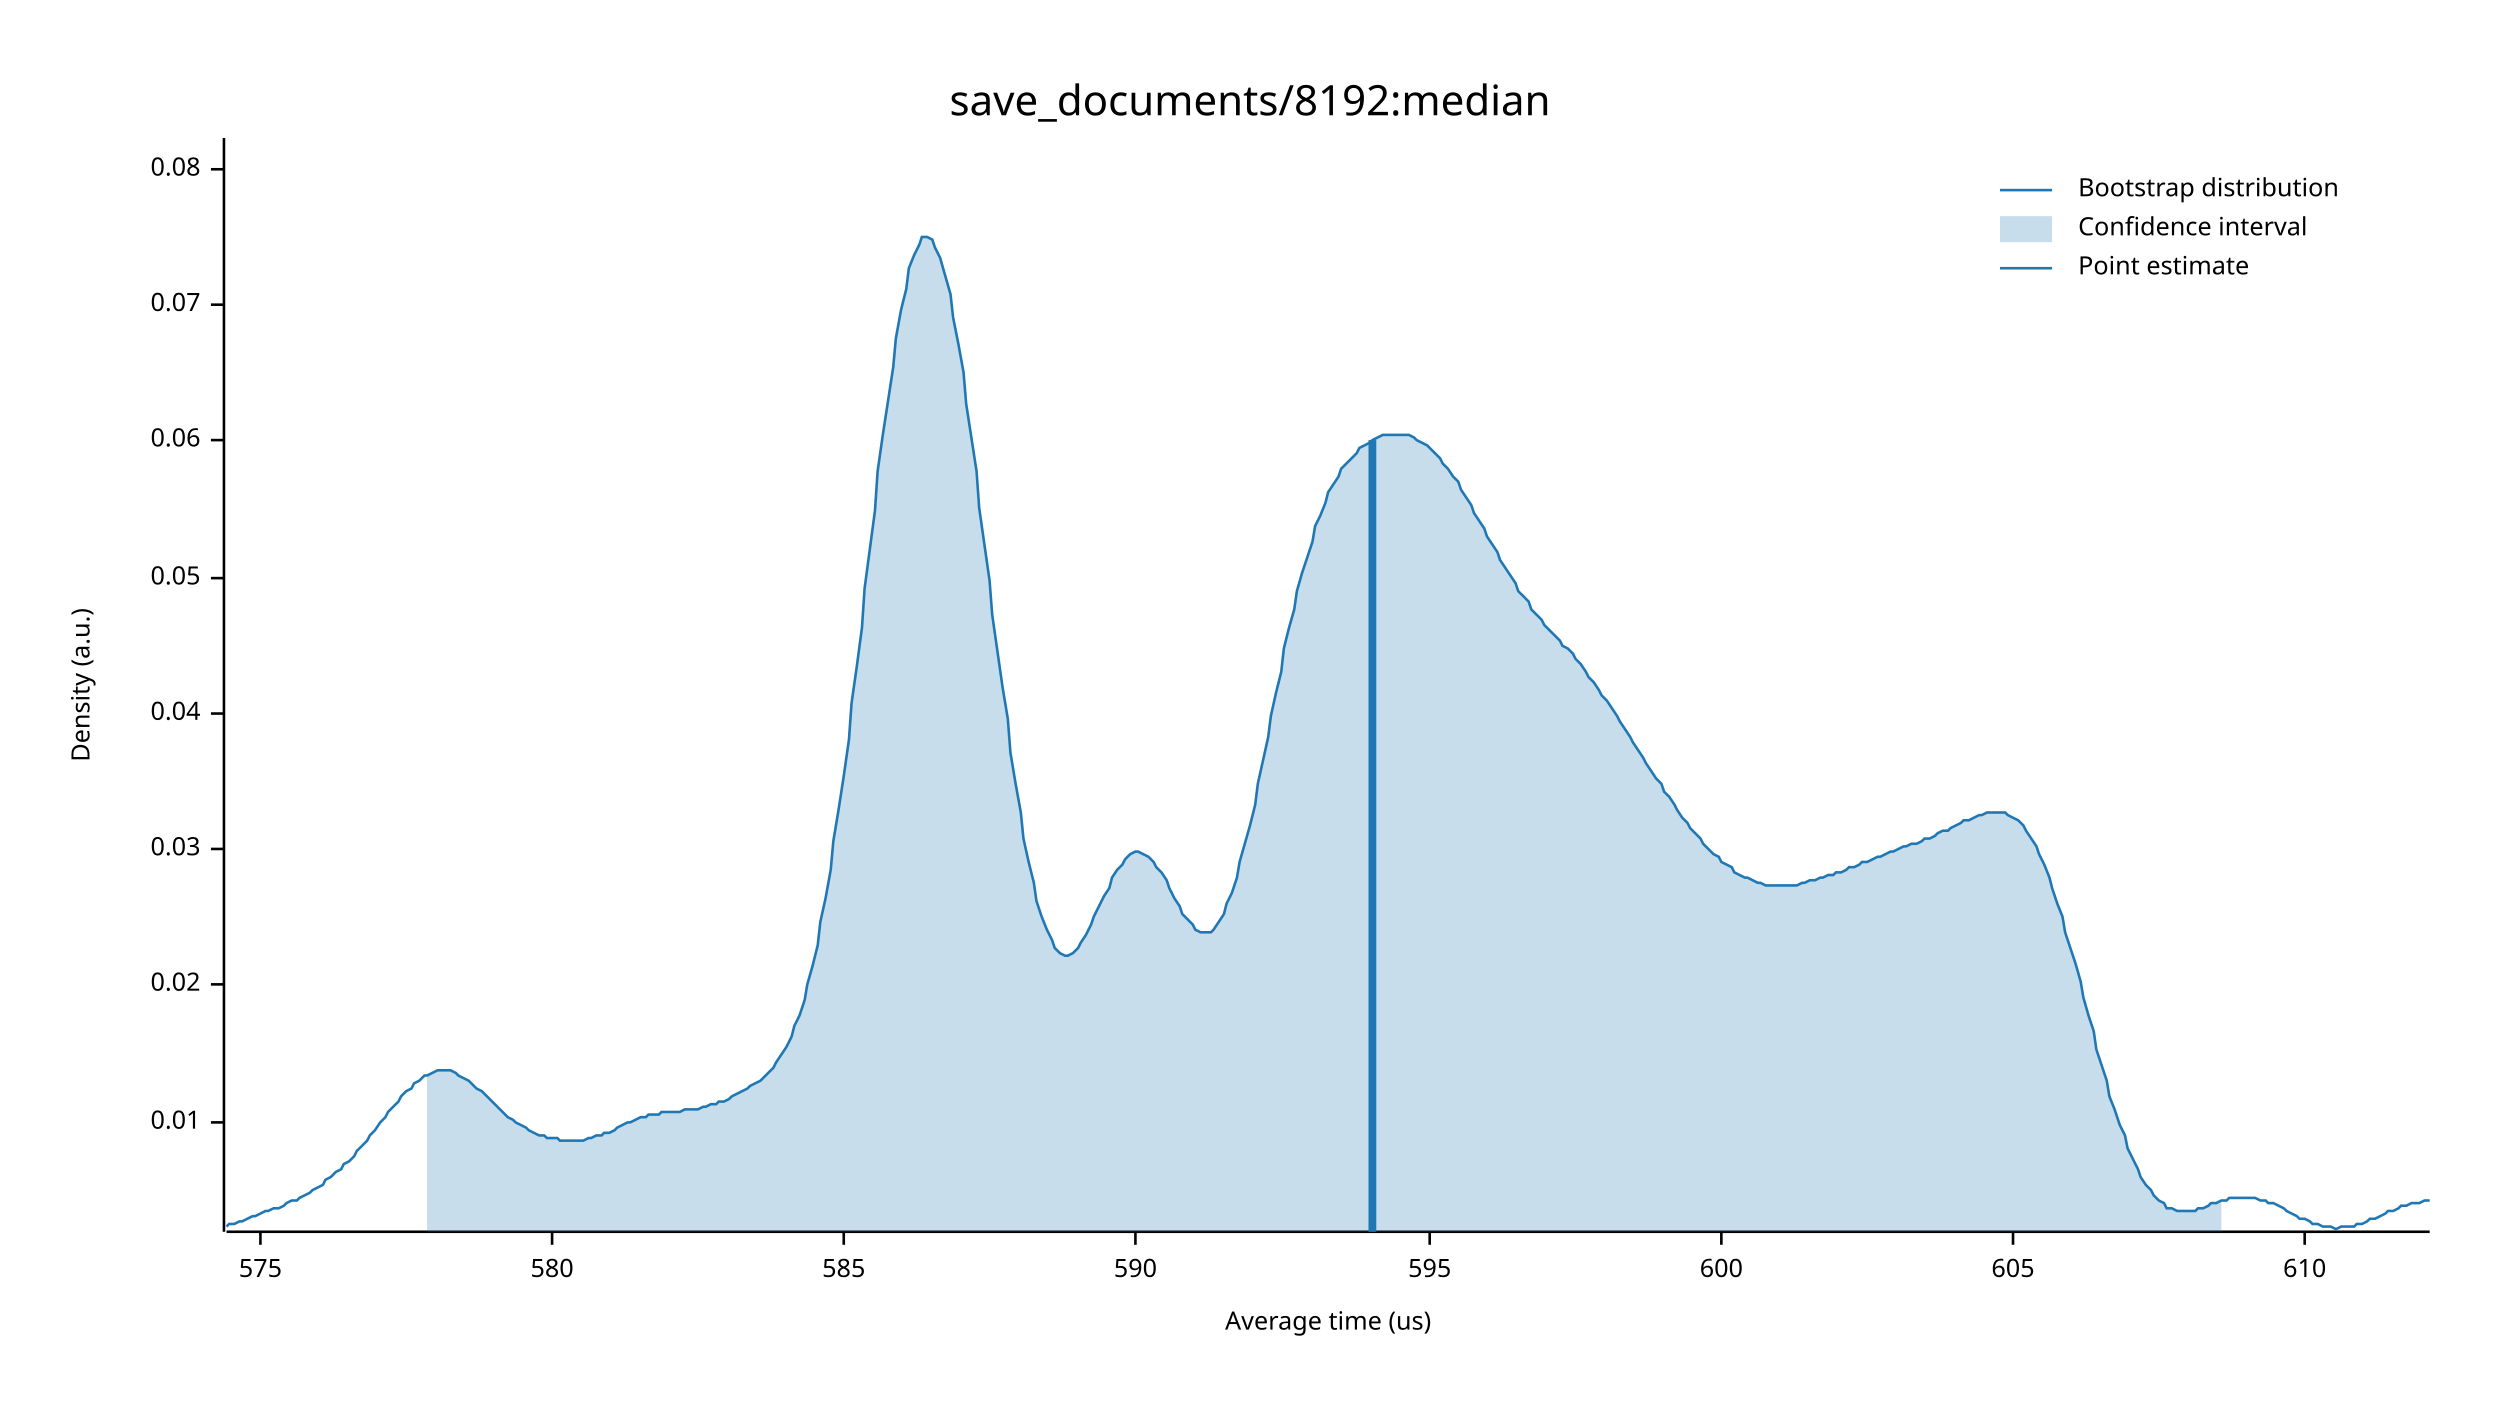
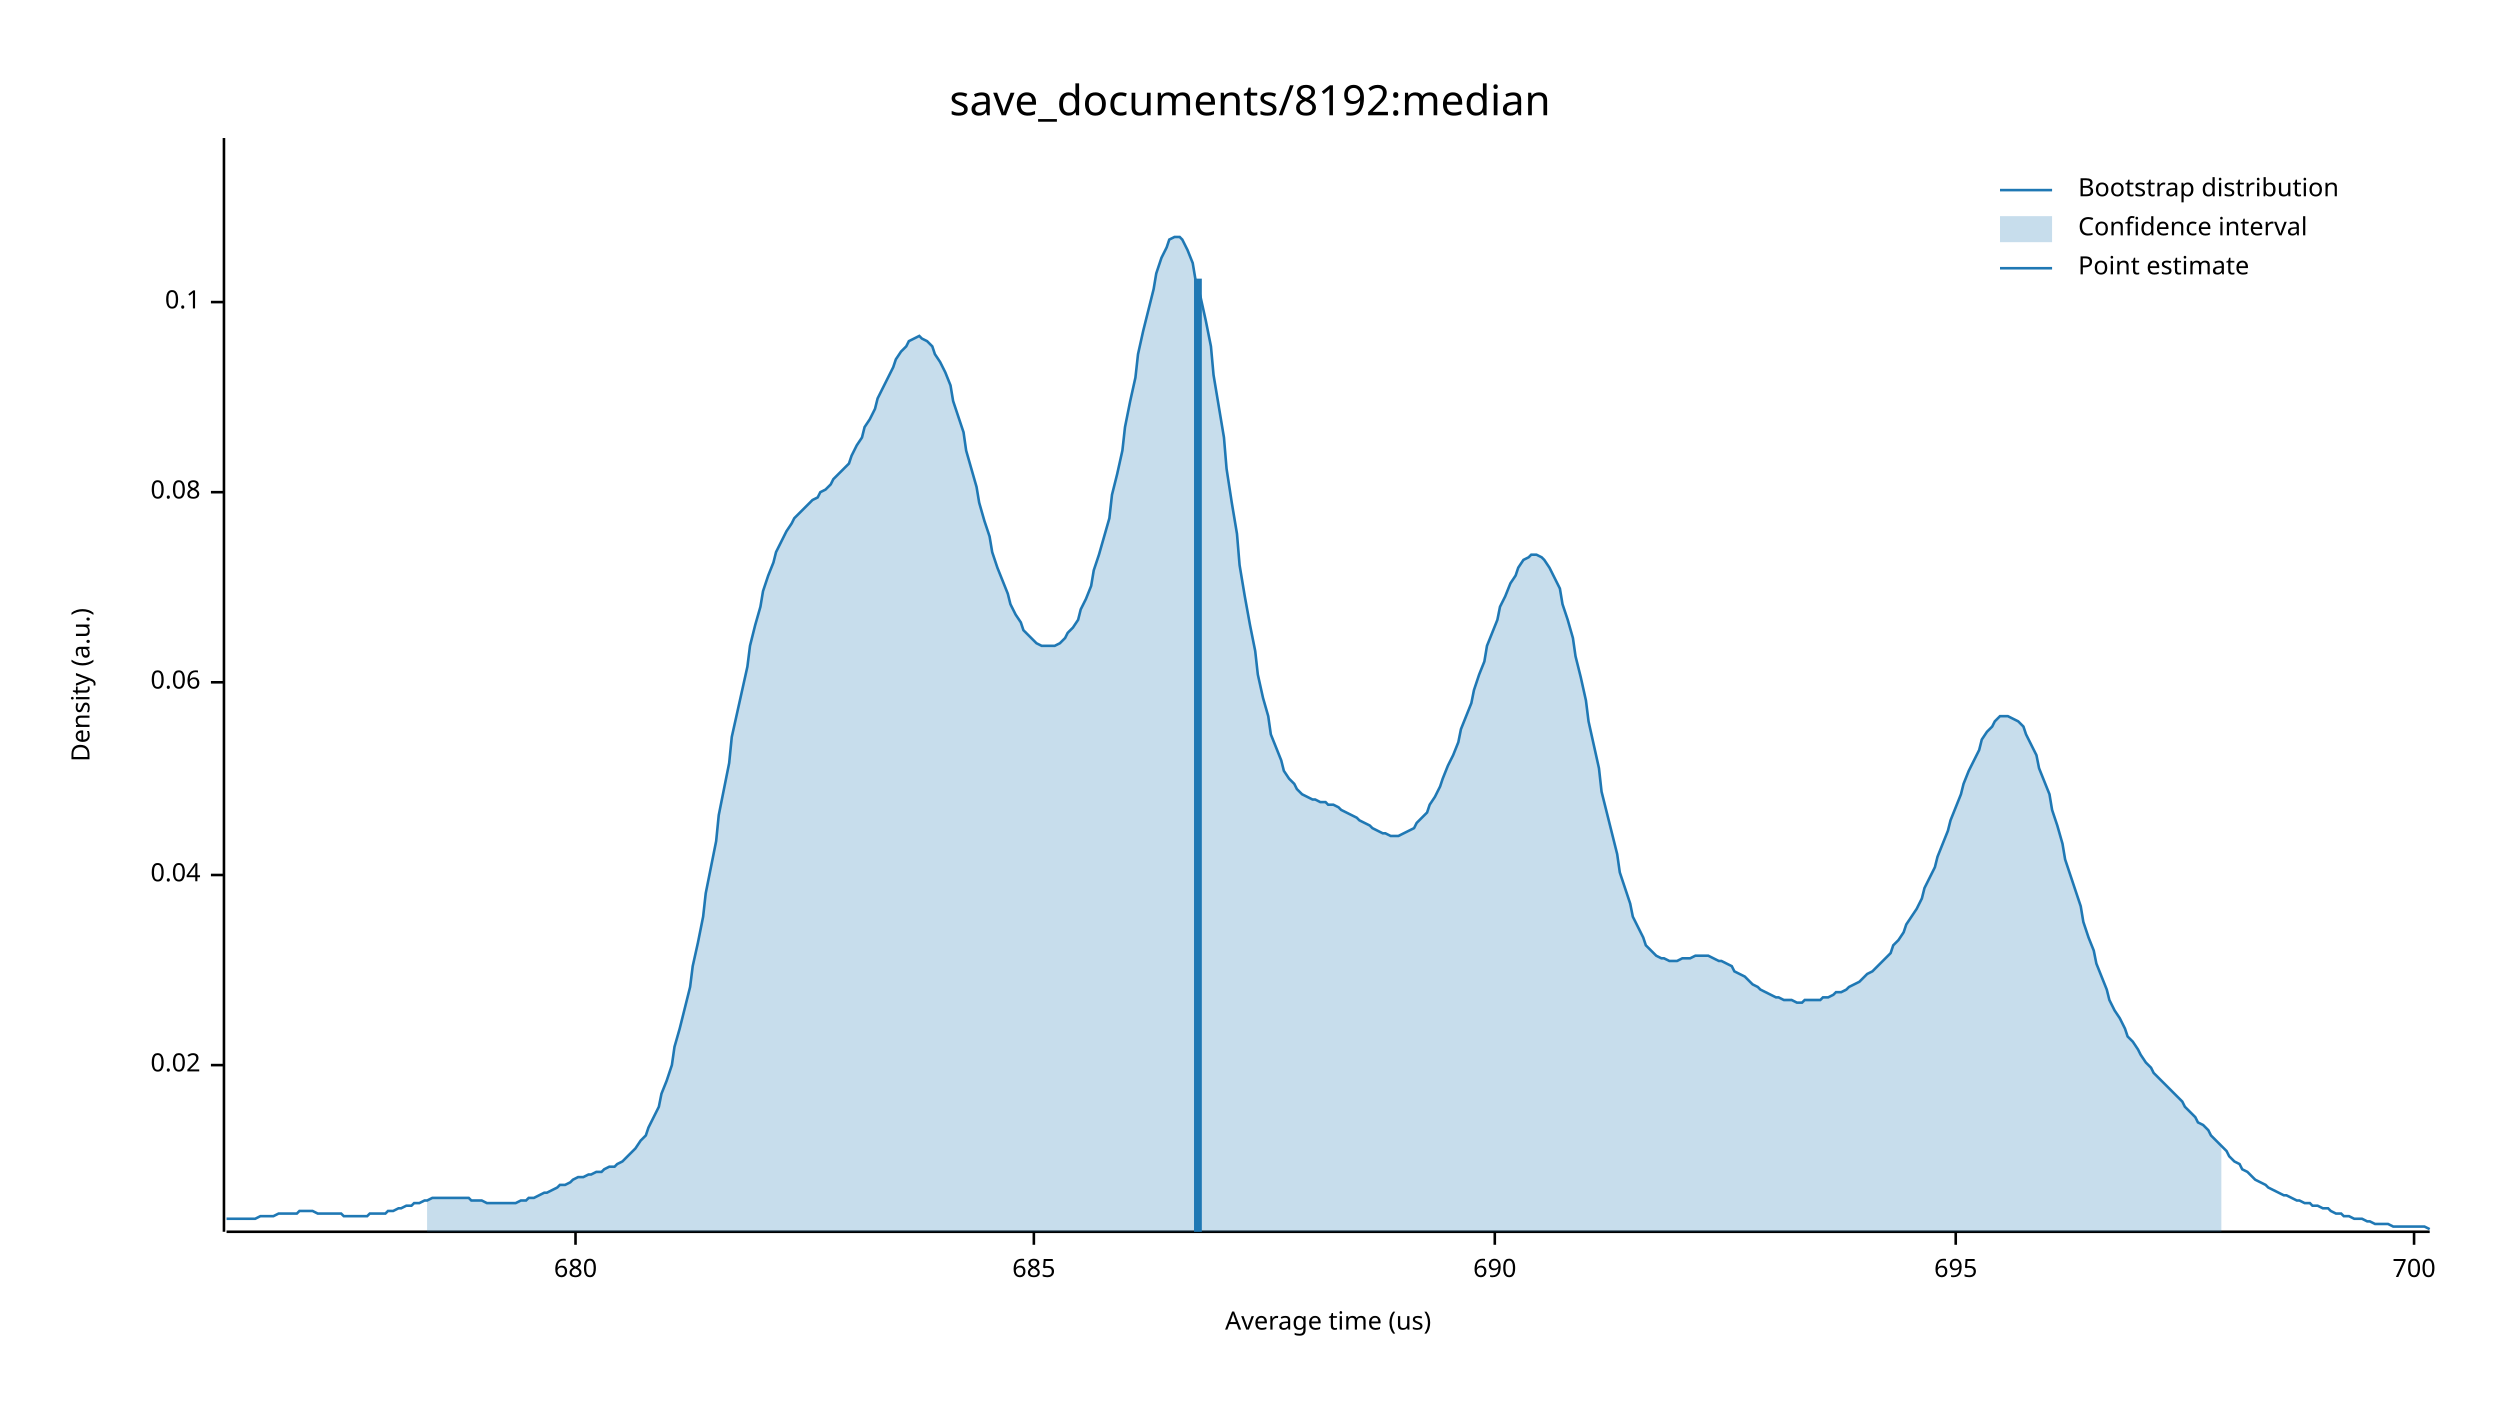
<svg xmlns="http://www.w3.org/2000/svg" width="960" height="540" viewBox="0 0 960 540">
  <text x="480" y="32" dy="0.76em" text-anchor="middle" font-family="sans-serif" font-size="16.129" opacity="1" fill="#000000">
save_documents/8192:median
</text>
  <text x="27" y="263" dy="0.76em" text-anchor="middle" font-family="sans-serif" font-size="9.677" opacity="1" fill="#000000" transform="rotate(270, 27, 263)">
Density (a.u.)
</text>
  <text x="510" y="513" dy="-0.5ex" text-anchor="middle" font-family="sans-serif" font-size="9.677" opacity="1" fill="#000000">
Average time (us)
</text>
  <polyline fill="none" opacity="1" stroke="#000000" stroke-width="1" points="86,53 86,473 " />
-   <text x="77" y="431" dy="0.5ex" text-anchor="end" font-family="sans-serif" font-size="9.677" opacity="1" fill="#000000">
- 0.01
- </text>
-   <polyline fill="none" opacity="1" stroke="#000000" stroke-width="1" points="81,431 86,431 " />
-   <text x="77" y="378" dy="0.5ex" text-anchor="end" font-family="sans-serif" font-size="9.677" opacity="1" fill="#000000">
+   <text x="77" y="409" dy="0.5ex" text-anchor="end" font-family="sans-serif" font-size="9.677" opacity="1" fill="#000000">
0.02
</text>
-   <polyline fill="none" opacity="1" stroke="#000000" stroke-width="1" points="81,378 86,378 " />
-   <text x="77" y="326" dy="0.5ex" text-anchor="end" font-family="sans-serif" font-size="9.677" opacity="1" fill="#000000">
- 0.03
- </text>
-   <polyline fill="none" opacity="1" stroke="#000000" stroke-width="1" points="81,326 86,326 " />
-   <text x="77" y="274" dy="0.5ex" text-anchor="end" font-family="sans-serif" font-size="9.677" opacity="1" fill="#000000">
+   <polyline fill="none" opacity="1" stroke="#000000" stroke-width="1" points="81,409 86,409 " />
+   <text x="77" y="336" dy="0.5ex" text-anchor="end" font-family="sans-serif" font-size="9.677" opacity="1" fill="#000000">
0.04
</text>
-   <polyline fill="none" opacity="1" stroke="#000000" stroke-width="1" points="81,274 86,274 " />
-   <text x="77" y="222" dy="0.5ex" text-anchor="end" font-family="sans-serif" font-size="9.677" opacity="1" fill="#000000">
- 0.05
- </text>
-   <polyline fill="none" opacity="1" stroke="#000000" stroke-width="1" points="81,222 86,222 " />
-   <text x="77" y="169" dy="0.5ex" text-anchor="end" font-family="sans-serif" font-size="9.677" opacity="1" fill="#000000">
+   <polyline fill="none" opacity="1" stroke="#000000" stroke-width="1" points="81,336 86,336 " />
+   <text x="77" y="262" dy="0.5ex" text-anchor="end" font-family="sans-serif" font-size="9.677" opacity="1" fill="#000000">
0.06
</text>
-   <polyline fill="none" opacity="1" stroke="#000000" stroke-width="1" points="81,169 86,169 " />
-   <text x="77" y="117" dy="0.5ex" text-anchor="end" font-family="sans-serif" font-size="9.677" opacity="1" fill="#000000">
- 0.07
- </text>
-   <polyline fill="none" opacity="1" stroke="#000000" stroke-width="1" points="81,117 86,117 " />
-   <text x="77" y="65" dy="0.5ex" text-anchor="end" font-family="sans-serif" font-size="9.677" opacity="1" fill="#000000">
+   <polyline fill="none" opacity="1" stroke="#000000" stroke-width="1" points="81,262 86,262 " />
+   <text x="77" y="189" dy="0.5ex" text-anchor="end" font-family="sans-serif" font-size="9.677" opacity="1" fill="#000000">
0.08
</text>
-   <polyline fill="none" opacity="1" stroke="#000000" stroke-width="1" points="81,65 86,65 " />
+   <polyline fill="none" opacity="1" stroke="#000000" stroke-width="1" points="81,189 86,189 " />
+   <text x="77" y="116" dy="0.5ex" text-anchor="end" font-family="sans-serif" font-size="9.677" opacity="1" fill="#000000">
+ 0.1
+ </text>
+   <polyline fill="none" opacity="1" stroke="#000000" stroke-width="1" points="81,116 86,116 " />
  <polyline fill="none" opacity="1" stroke="#000000" stroke-width="1" points="87,473 933,473 " />
-   <text x="100" y="483" dy="0.76em" text-anchor="middle" font-family="sans-serif" font-size="9.677" opacity="1" fill="#000000">
- 575
+   <text x="221" y="483" dy="0.76em" text-anchor="middle" font-family="sans-serif" font-size="9.677" opacity="1" fill="#000000">
+ 680
</text>
-   <polyline fill="none" opacity="1" stroke="#000000" stroke-width="1" points="100,473 100,478 " />
-   <text x="212" y="483" dy="0.76em" text-anchor="middle" font-family="sans-serif" font-size="9.677" opacity="1" fill="#000000">
- 580
+   <polyline fill="none" opacity="1" stroke="#000000" stroke-width="1" points="221,473 221,478 " />
+   <text x="397" y="483" dy="0.76em" text-anchor="middle" font-family="sans-serif" font-size="9.677" opacity="1" fill="#000000">
+ 685
</text>
-   <polyline fill="none" opacity="1" stroke="#000000" stroke-width="1" points="212,473 212,478 " />
-   <text x="324" y="483" dy="0.76em" text-anchor="middle" font-family="sans-serif" font-size="9.677" opacity="1" fill="#000000">
- 585
+   <polyline fill="none" opacity="1" stroke="#000000" stroke-width="1" points="397,473 397,478 " />
+   <text x="574" y="483" dy="0.76em" text-anchor="middle" font-family="sans-serif" font-size="9.677" opacity="1" fill="#000000">
+ 690
</text>
-   <polyline fill="none" opacity="1" stroke="#000000" stroke-width="1" points="324,473 324,478 " />
-   <text x="436" y="483" dy="0.76em" text-anchor="middle" font-family="sans-serif" font-size="9.677" opacity="1" fill="#000000">
- 590
+   <polyline fill="none" opacity="1" stroke="#000000" stroke-width="1" points="574,473 574,478 " />
+   <text x="751" y="483" dy="0.76em" text-anchor="middle" font-family="sans-serif" font-size="9.677" opacity="1" fill="#000000">
+ 695
</text>
-   <polyline fill="none" opacity="1" stroke="#000000" stroke-width="1" points="436,473 436,478 " />
-   <text x="549" y="483" dy="0.76em" text-anchor="middle" font-family="sans-serif" font-size="9.677" opacity="1" fill="#000000">
- 595
+   <polyline fill="none" opacity="1" stroke="#000000" stroke-width="1" points="751,473 751,478 " />
+   <text x="927" y="483" dy="0.76em" text-anchor="middle" font-family="sans-serif" font-size="9.677" opacity="1" fill="#000000">
+ 700
</text>
-   <polyline fill="none" opacity="1" stroke="#000000" stroke-width="1" points="549,473 549,478 " />
-   <text x="661" y="483" dy="0.76em" text-anchor="middle" font-family="sans-serif" font-size="9.677" opacity="1" fill="#000000">
- 600
- </text>
-   <polyline fill="none" opacity="1" stroke="#000000" stroke-width="1" points="661,473 661,478 " />
-   <text x="773" y="483" dy="0.76em" text-anchor="middle" font-family="sans-serif" font-size="9.677" opacity="1" fill="#000000">
- 605
- </text>
-   <polyline fill="none" opacity="1" stroke="#000000" stroke-width="1" points="773,473 773,478 " />
-   <text x="885" y="483" dy="0.76em" text-anchor="middle" font-family="sans-serif" font-size="9.677" opacity="1" fill="#000000">
- 610
- </text>
-   <polyline fill="none" opacity="1" stroke="#000000" stroke-width="1" points="885,473 885,478 " />
-   <polyline fill="none" opacity="1" stroke="#1F78B4" stroke-width="1" points="87,471 88,470 90,470 92,469 93,469 95,468 97,467 98,467 100,466 102,465 103,465 105,464 107,464 109,463 110,462 112,461 114,461 115,460 117,459 119,458 120,457 122,456 124,455 125,453 127,452 129,450 131,449 132,447 134,446 136,444 137,442 139,440 141,438 142,436 144,434 146,431 148,429 149,427 151,425 153,423 154,421 156,419 158,418 159,416 161,415 163,413 164,413 166,412 168,411 170,411 171,411 173,411 175,412 176,413 178,414 180,415 181,416 183,418 185,419 187,421 188,422 190,424 192,426 193,427 195,429 197,430 198,431 200,432 202,433 203,434 205,435 207,436 209,436 210,437 212,437 214,437 215,438 217,438 219,438 220,438 222,438 224,438 226,437 227,437 229,436 231,436 232,435 234,435 236,434 237,433 239,432 241,431 242,431 244,430 246,429 248,429 249,428 251,428 253,428 254,427 256,427 258,427 259,427 261,427 263,426 265,426 266,426 268,426 270,425 271,425 273,424 275,424 276,423 278,423 280,422 281,421 283,420 285,419 287,418 288,417 290,416 292,415 293,414 295,412 297,410 298,408 300,405 302,402 304,398 305,394 307,390 309,384 310,378 312,371 314,363 315,354 317,345 319,334 320,323 322,311 324,298 326,284 327,270 329,256 331,241 332,226 334,211 336,196 337,181 339,167 341,154 343,141 344,130 346,119 348,111 349,103 351,98 353,94 354,91 356,91 358,92 359,95 361,99 363,106 365,113 366,122 368,132 370,143 371,155 373,168 375,181 376,195 378,209 380,223 381,236 383,250 385,264 387,276 388,289 390,301 392,312 393,322 395,331 397,339 398,346 400,352 402,357 404,361 405,364 407,366 409,367 410,367 412,366 414,364 415,362 417,359 419,355 420,352 422,348 424,344 426,341 427,337 429,334 431,332 432,330 434,328 436,327 437,327 439,328 441,329 443,331 444,333 446,335 448,338 449,341 451,345 453,348 454,351 456,353 458,355 459,357 461,358 463,358 465,358 466,357 468,354 470,351 471,347 473,343 475,337 476,331 478,324 480,317 482,309 483,301 485,292 487,283 488,275 490,266 492,258 493,249 495,241 497,234 498,227 500,220 502,214 504,208 505,202 507,198 509,193 510,189 512,186 514,183 515,180 517,178 519,176 521,174 522,172 524,171 526,170 527,169 529,168 531,167 532,167 534,167 536,167 537,167 539,167 541,167 543,168 544,169 546,170 548,171 549,172 551,174 553,176 554,178 556,180 558,183 560,185 561,188 563,191 565,194 566,197 568,200 570,203 571,206 573,209 575,212 576,215 578,218 580,221 582,224 583,227 585,229 587,231 588,234 590,236 592,238 593,240 595,242 597,244 599,246 600,248 602,249 604,251 605,253 607,255 609,258 610,260 612,262 614,265 615,267 617,269 619,272 621,275 622,277 624,280 626,283 627,285 629,288 631,291 632,293 634,296 636,299 638,301 639,304 641,306 643,309 644,311 646,314 648,316 649,318 651,320 653,322 654,324 656,326 658,328 660,329 661,331 663,332 665,333 666,335 668,336 670,337 671,337 673,338 675,339 676,339 678,340 680,340 682,340 683,340 685,340 687,340 688,340 690,340 692,339 693,339 695,338 697,338 699,337 700,337 702,336 704,336 705,335 707,335 709,334 710,333 712,333 714,332 715,331 717,331 719,330 721,329 722,329 724,328 726,327 727,327 729,326 731,325 732,325 734,324 736,324 738,323 739,322 741,322 743,321 744,320 746,319 748,319 749,318 751,317 753,316 754,315 756,315 758,314 760,313 761,313 763,312 765,312 766,312 768,312 770,312 771,313 773,314 775,315 777,317 778,319 780,322 782,325 783,328 785,332 787,337 788,341 790,347 792,352 793,358 795,364 797,370 799,377 800,383 802,390 804,396 805,403 807,409 809,415 810,421 812,426 814,432 816,436 817,441 819,445 821,449 822,452 824,455 826,457 827,459 829,461 831,462 832,464 834,464 836,465 838,465 839,465 841,465 843,465 844,464 846,464 848,463 849,462 851,462 853,461 855,461 856,460 858,460 860,460 861,460 863,460 865,460 866,460 868,461 870,461 871,462 873,462 875,463 877,464 878,465 880,466 882,467 883,468 885,468 887,469 888,470 890,470 892,471 894,471 895,471 897,472 899,471 900,471 902,471 904,471 905,470 907,470 909,469 910,468 912,468 914,467 916,466 917,465 919,465 921,464 922,463 924,463 926,462 927,462 929,462 931,461 933,461 " />
-   <polygon opacity="0.25" fill="#1F78B4" points="164,413 166,412 168,411 170,411 171,411 173,411 175,412 176,413 178,414 180,415 181,416 183,418 185,419 187,421 188,422 190,424 192,426 193,427 195,429 197,430 198,431 200,432 202,433 203,434 205,435 207,436 209,436 210,437 212,437 214,437 215,438 217,438 219,438 220,438 222,438 224,438 226,437 227,437 229,436 231,436 232,435 234,435 236,434 237,433 239,432 241,431 242,431 244,430 246,429 248,429 249,428 251,428 253,428 254,427 256,427 258,427 259,427 261,427 263,426 265,426 266,426 268,426 270,425 271,425 273,424 275,424 276,423 278,423 280,422 281,421 283,420 285,419 287,418 288,417 290,416 292,415 293,414 295,412 297,410 298,408 300,405 302,402 304,398 305,394 307,390 309,384 310,378 312,371 314,363 315,354 317,345 319,334 320,323 322,311 324,298 326,284 327,270 329,256 331,241 332,226 334,211 336,196 337,181 339,167 341,154 343,141 344,130 346,119 348,111 349,103 351,98 353,94 354,91 356,91 358,92 359,95 361,99 363,106 365,113 366,122 368,132 370,143 371,155 373,168 375,181 376,195 378,209 380,223 381,236 383,250 385,264 387,276 388,289 390,301 392,312 393,322 395,331 397,339 398,346 400,352 402,357 404,361 405,364 407,366 409,367 410,367 412,366 414,364 415,362 417,359 419,355 420,352 422,348 424,344 426,341 427,337 429,334 431,332 432,330 434,328 436,327 437,327 439,328 441,329 443,331 444,333 446,335 448,338 449,341 451,345 453,348 454,351 456,353 458,355 459,357 461,358 463,358 465,358 466,357 468,354 470,351 471,347 473,343 475,337 476,331 478,324 480,317 482,309 483,301 485,292 487,283 488,275 490,266 492,258 493,249 495,241 497,234 498,227 500,220 502,214 504,208 505,202 507,198 509,193 510,189 512,186 514,183 515,180 517,178 519,176 521,174 522,172 524,171 526,170 527,169 529,168 531,167 532,167 534,167 536,167 537,167 539,167 541,167 543,168 544,169 546,170 548,171 549,172 551,174 553,176 554,178 556,180 558,183 560,185 561,188 563,191 565,194 566,197 568,200 570,203 571,206 573,209 575,212 576,215 578,218 580,221 582,224 583,227 585,229 587,231 588,234 590,236 592,238 593,240 595,242 597,244 599,246 600,248 602,249 604,251 605,253 607,255 609,258 610,260 612,262 614,265 615,267 617,269 619,272 621,275 622,277 624,280 626,283 627,285 629,288 631,291 632,293 634,296 636,299 638,301 639,304 641,306 643,309 644,311 646,314 648,316 649,318 651,320 653,322 654,324 656,326 658,328 660,329 661,331 663,332 665,333 666,335 668,336 670,337 671,337 673,338 675,339 676,339 678,340 680,340 682,340 683,340 685,340 687,340 688,340 690,340 692,339 693,339 695,338 697,338 699,337 700,337 702,336 704,336 705,335 707,335 709,334 710,333 712,333 714,332 715,331 717,331 719,330 721,329 722,329 724,328 726,327 727,327 729,326 731,325 732,325 734,324 736,324 738,323 739,322 741,322 743,321 744,320 746,319 748,319 749,318 751,317 753,316 754,315 756,315 758,314 760,313 761,313 763,312 765,312 766,312 768,312 770,312 771,313 773,314 775,315 777,317 778,319 780,322 782,325 783,328 785,332 787,337 788,341 790,347 792,352 793,358 795,364 797,370 799,377 800,383 802,390 804,396 805,403 807,409 809,415 810,421 812,426 814,432 816,436 817,441 819,445 821,449 822,452 824,455 826,457 827,459 829,461 831,462 832,464 834,464 836,465 838,465 839,465 841,465 843,465 844,464 846,464 848,463 849,462 851,462 853,461 853,473 164,473 " />
-   <polyline fill="none" opacity="1" stroke="#1F78B4" stroke-width="3" points="527,473 527,169 " />
+   <polyline fill="none" opacity="1" stroke="#000000" stroke-width="1" points="927,473 927,478 " />
+   <polyline fill="none" opacity="1" stroke="#1F78B4" stroke-width="1" points="87,468 88,468 90,468 92,468 93,468 95,468 97,468 98,468 100,467 102,467 103,467 105,467 107,466 109,466 110,466 112,466 114,466 115,465 117,465 119,465 120,465 122,466 124,466 125,466 127,466 129,466 131,466 132,467 134,467 136,467 137,467 139,467 141,467 142,466 144,466 146,466 148,466 149,465 151,465 153,464 154,464 156,463 158,463 159,462 161,462 163,461 164,461 166,460 168,460 170,460 171,460 173,460 175,460 176,460 178,460 180,460 181,461 183,461 185,461 187,462 188,462 190,462 192,462 193,462 195,462 197,462 198,462 200,461 202,461 203,460 205,460 207,459 209,458 210,458 212,457 214,456 215,455 217,455 219,454 220,453 222,452 224,452 226,451 227,451 229,450 231,450 232,449 234,448 236,448 237,447 239,446 241,444 242,443 244,441 246,438 248,436 249,433 251,429 253,425 254,420 256,415 258,409 259,402 261,395 263,387 265,379 266,371 268,362 270,352 271,343 273,333 275,323 276,313 278,303 280,293 281,283 283,274 285,265 287,256 288,248 290,240 292,233 293,227 295,221 297,216 298,212 300,208 302,204 304,201 305,199 307,197 309,195 310,194 312,192 314,191 315,189 317,188 319,186 320,184 322,182 324,180 326,178 327,175 329,171 331,168 332,164 334,161 336,157 337,153 339,149 341,145 343,141 344,138 346,135 348,133 349,131 351,130 353,129 354,130 356,131 358,133 359,136 361,139 363,143 365,148 366,154 368,160 370,166 371,173 373,180 375,187 376,193 378,200 380,206 381,212 383,218 385,223 387,228 388,232 390,236 392,239 393,242 395,244 397,246 398,247 400,248 402,248 404,248 405,248 407,247 409,245 410,243 412,241 414,238 415,234 417,230 419,225 420,219 422,213 424,206 426,199 427,190 429,182 431,173 432,164 434,154 436,145 437,136 439,127 441,119 443,111 444,105 446,99 448,95 449,92 451,91 453,91 454,92 456,96 458,101 459,107 461,114 463,123 465,133 466,144 468,156 470,168 471,180 473,193 475,205 476,217 478,229 480,240 482,250 483,259 485,268 487,275 488,282 490,287 492,292 493,296 495,299 497,301 498,303 500,305 502,306 504,307 505,307 507,308 509,308 510,309 512,309 514,310 515,311 517,312 519,313 521,314 522,315 524,316 526,317 527,318 529,319 531,320 532,320 534,321 536,321 537,321 539,320 541,319 543,318 544,316 546,314 548,312 549,309 551,306 553,302 554,299 556,294 558,290 560,285 561,280 563,275 565,270 566,265 568,259 570,254 571,248 573,243 575,238 576,233 578,229 580,224 582,221 583,218 585,215 587,214 588,213 590,213 592,214 593,215 595,218 597,222 599,226 600,232 602,238 604,245 605,252 607,260 609,269 610,277 612,286 614,295 615,304 617,312 619,320 621,328 622,335 624,341 626,347 627,352 629,356 631,360 632,363 634,365 636,367 638,368 639,368 641,369 643,369 644,369 646,368 648,368 649,368 651,367 653,367 654,367 656,367 658,368 660,369 661,369 663,370 665,371 666,373 668,374 670,375 671,376 673,378 675,379 676,380 678,381 680,382 682,383 683,383 685,384 687,384 688,384 690,385 692,385 693,384 695,384 697,384 699,384 700,383 702,383 704,382 705,381 707,381 709,380 710,379 712,378 714,377 715,376 717,374 719,373 721,371 722,370 724,368 726,366 727,363 729,361 731,358 732,355 734,352 736,349 738,345 739,341 741,337 743,333 744,329 746,324 748,319 749,315 751,310 753,305 754,301 756,296 758,292 760,288 761,284 763,281 765,279 766,277 768,275 770,275 771,275 773,276 775,277 777,279 778,282 780,286 782,290 783,295 785,300 787,305 788,311 790,317 792,324 793,330 795,336 797,342 799,348 800,354 802,360 804,365 805,370 807,375 809,380 810,384 812,388 814,391 816,395 817,398 819,400 821,403 822,405 824,408 826,410 827,412 829,414 831,416 832,417 834,419 836,421 838,423 839,425 841,427 843,429 844,431 846,432 848,434 849,436 851,438 853,440 855,442 856,444 858,446 860,447 861,449 863,450 865,452 866,453 868,454 870,455 871,456 873,457 875,458 877,459 878,459 880,460 882,461 883,461 885,462 887,462 888,463 890,463 892,464 894,464 895,465 897,466 899,466 900,467 902,467 904,468 905,468 907,468 909,469 910,469 912,470 914,470 916,470 917,470 919,471 921,471 922,471 924,471 926,471 927,471 929,471 931,471 933,472 " />
+   <polygon opacity="0.25" fill="#1F78B4" points="164,461 166,460 168,460 170,460 171,460 173,460 175,460 176,460 178,460 180,460 181,461 183,461 185,461 187,462 188,462 190,462 192,462 193,462 195,462 197,462 198,462 200,461 202,461 203,460 205,460 207,459 209,458 210,458 212,457 214,456 215,455 217,455 219,454 220,453 222,452 224,452 226,451 227,451 229,450 231,450 232,449 234,448 236,448 237,447 239,446 241,444 242,443 244,441 246,438 248,436 249,433 251,429 253,425 254,420 256,415 258,409 259,402 261,395 263,387 265,379 266,371 268,362 270,352 271,343 273,333 275,323 276,313 278,303 280,293 281,283 283,274 285,265 287,256 288,248 290,240 292,233 293,227 295,221 297,216 298,212 300,208 302,204 304,201 305,199 307,197 309,195 310,194 312,192 314,191 315,189 317,188 319,186 320,184 322,182 324,180 326,178 327,175 329,171 331,168 332,164 334,161 336,157 337,153 339,149 341,145 343,141 344,138 346,135 348,133 349,131 351,130 353,129 354,130 356,131 358,133 359,136 361,139 363,143 365,148 366,154 368,160 370,166 371,173 373,180 375,187 376,193 378,200 380,206 381,212 383,218 385,223 387,228 388,232 390,236 392,239 393,242 395,244 397,246 398,247 400,248 402,248 404,248 405,248 407,247 409,245 410,243 412,241 414,238 415,234 417,230 419,225 420,219 422,213 424,206 426,199 427,190 429,182 431,173 432,164 434,154 436,145 437,136 439,127 441,119 443,111 444,105 446,99 448,95 449,92 451,91 453,91 454,92 456,96 458,101 459,107 461,114 463,123 465,133 466,144 468,156 470,168 471,180 473,193 475,205 476,217 478,229 480,240 482,250 483,259 485,268 487,275 488,282 490,287 492,292 493,296 495,299 497,301 498,303 500,305 502,306 504,307 505,307 507,308 509,308 510,309 512,309 514,310 515,311 517,312 519,313 521,314 522,315 524,316 526,317 527,318 529,319 531,320 532,320 534,321 536,321 537,321 539,320 541,319 543,318 544,316 546,314 548,312 549,309 551,306 553,302 554,299 556,294 558,290 560,285 561,280 563,275 565,270 566,265 568,259 570,254 571,248 573,243 575,238 576,233 578,229 580,224 582,221 583,218 585,215 587,214 588,213 590,213 592,214 593,215 595,218 597,222 599,226 600,232 602,238 604,245 605,252 607,260 609,269 610,277 612,286 614,295 615,304 617,312 619,320 621,328 622,335 624,341 626,347 627,352 629,356 631,360 632,363 634,365 636,367 638,368 639,368 641,369 643,369 644,369 646,368 648,368 649,368 651,367 653,367 654,367 656,367 658,368 660,369 661,369 663,370 665,371 666,373 668,374 670,375 671,376 673,378 675,379 676,380 678,381 680,382 682,383 683,383 685,384 687,384 688,384 690,385 692,385 693,384 695,384 697,384 699,384 700,383 702,383 704,382 705,381 707,381 709,380 710,379 712,378 714,377 715,376 717,374 719,373 721,371 722,370 724,368 726,366 727,363 729,361 731,358 732,355 734,352 736,349 738,345 739,341 741,337 743,333 744,329 746,324 748,319 749,315 751,310 753,305 754,301 756,296 758,292 760,288 761,284 763,281 765,279 766,277 768,275 770,275 771,275 773,276 775,277 777,279 778,282 780,286 782,290 783,295 785,300 787,305 788,311 790,317 792,324 793,330 795,336 797,342 799,348 800,354 802,360 804,365 805,370 807,375 809,380 810,384 812,388 814,391 816,395 817,398 819,400 821,403 822,405 824,408 826,410 827,412 829,414 831,416 832,417 834,419 836,421 838,423 839,425 841,427 843,429 844,431 846,432 848,434 849,436 851,438 853,440 853,473 164,473 " />
+   <polyline fill="none" opacity="1" stroke="#1F78B4" stroke-width="3" points="460,473 460,107 " />
  <text x="798" y="68" dy="0.76em" text-anchor="start" font-family="sans-serif" font-size="9.677" opacity="1" fill="#000000">
Bootstrap distribution
</text>
  <text x="798" y="83" dy="0.76em" text-anchor="start" font-family="sans-serif" font-size="9.677" opacity="1" fill="#000000">
Confidence interval
</text>
  <text x="798" y="98" dy="0.76em" text-anchor="start" font-family="sans-serif" font-size="9.677" opacity="1" fill="#000000">
Point estimate
</text>
  <polyline fill="none" opacity="1" stroke="#1F78B4" stroke-width="1" points="768,73 788,73 " />
  <rect x="768" y="83" width="20" height="10" opacity="0.25" fill="#1F78B4" stroke="none" />
  <polyline fill="none" opacity="1" stroke="#1F78B4" stroke-width="1" points="768,103 788,103 " />
</svg>
